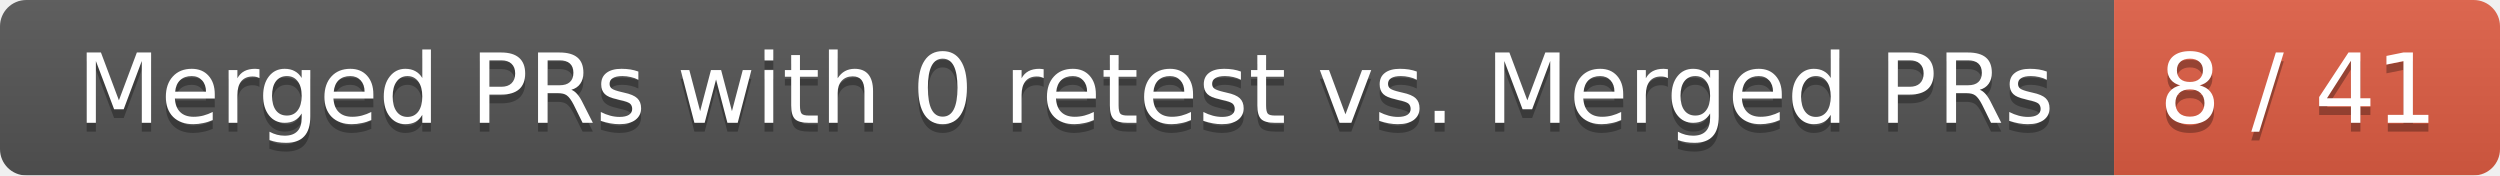
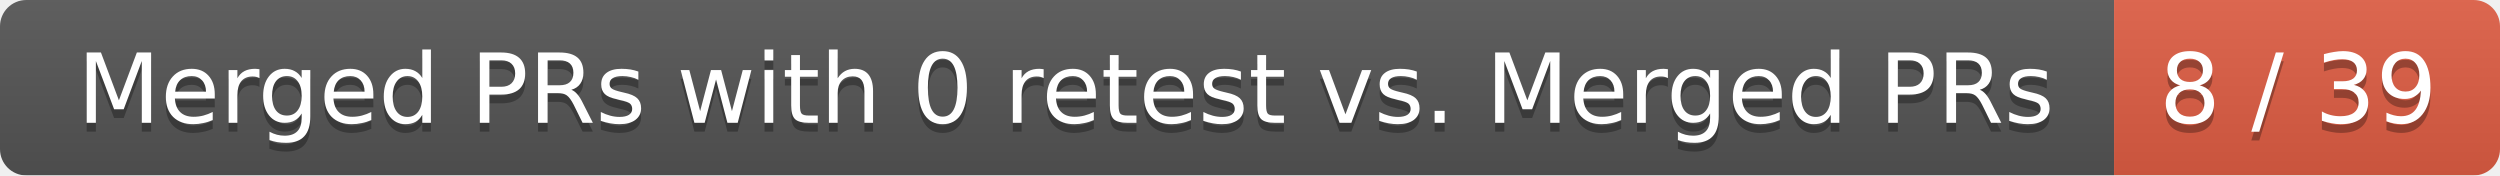
<svg xmlns="http://www.w3.org/2000/svg" width="285" height="20">
  <linearGradient id="smooth" x2="0" y2="100%">
    <stop offset="0" stop-color="#bbb" stop-opacity=".1" />
    <stop offset="1" stop-opacity=".1" />
  </linearGradient>
  <mask id="round">
    <rect width="285" height="20" rx="3" fill="#fff" />
  </mask>
  <g mask="url(#round)">
    <rect width="241" height="20" fill="#555" />
    <rect x="241" width="44" height="20" fill="#e05d44" />
    <rect width="285" height="20" fill="url(#smooth)" />
  </g>
  <g fill="#fff" text-anchor="middle" font-family="DejaVu Sans,Verdana,Geneva,sans-serif" font-size="11">
    <text x="121.5" y="15" fill="#010101" fill-opacity=".3">Merged PRs with 0 retest vs. Merged PRs</text>
    <text x="121.5" y="14">Merged PRs with 0 retest vs. Merged PRs</text>
-     <text x="262" y="15" fill="#010101" fill-opacity=".3">8 / 41</text>
-     <text x="262" y="14">8 / 41</text>
+     <text x="262" y="15" fill="#010101" fill-opacity=".3">8 / 39</text>
+     <text x="262" y="14">8 / 39</text>
  </g>
</svg>
